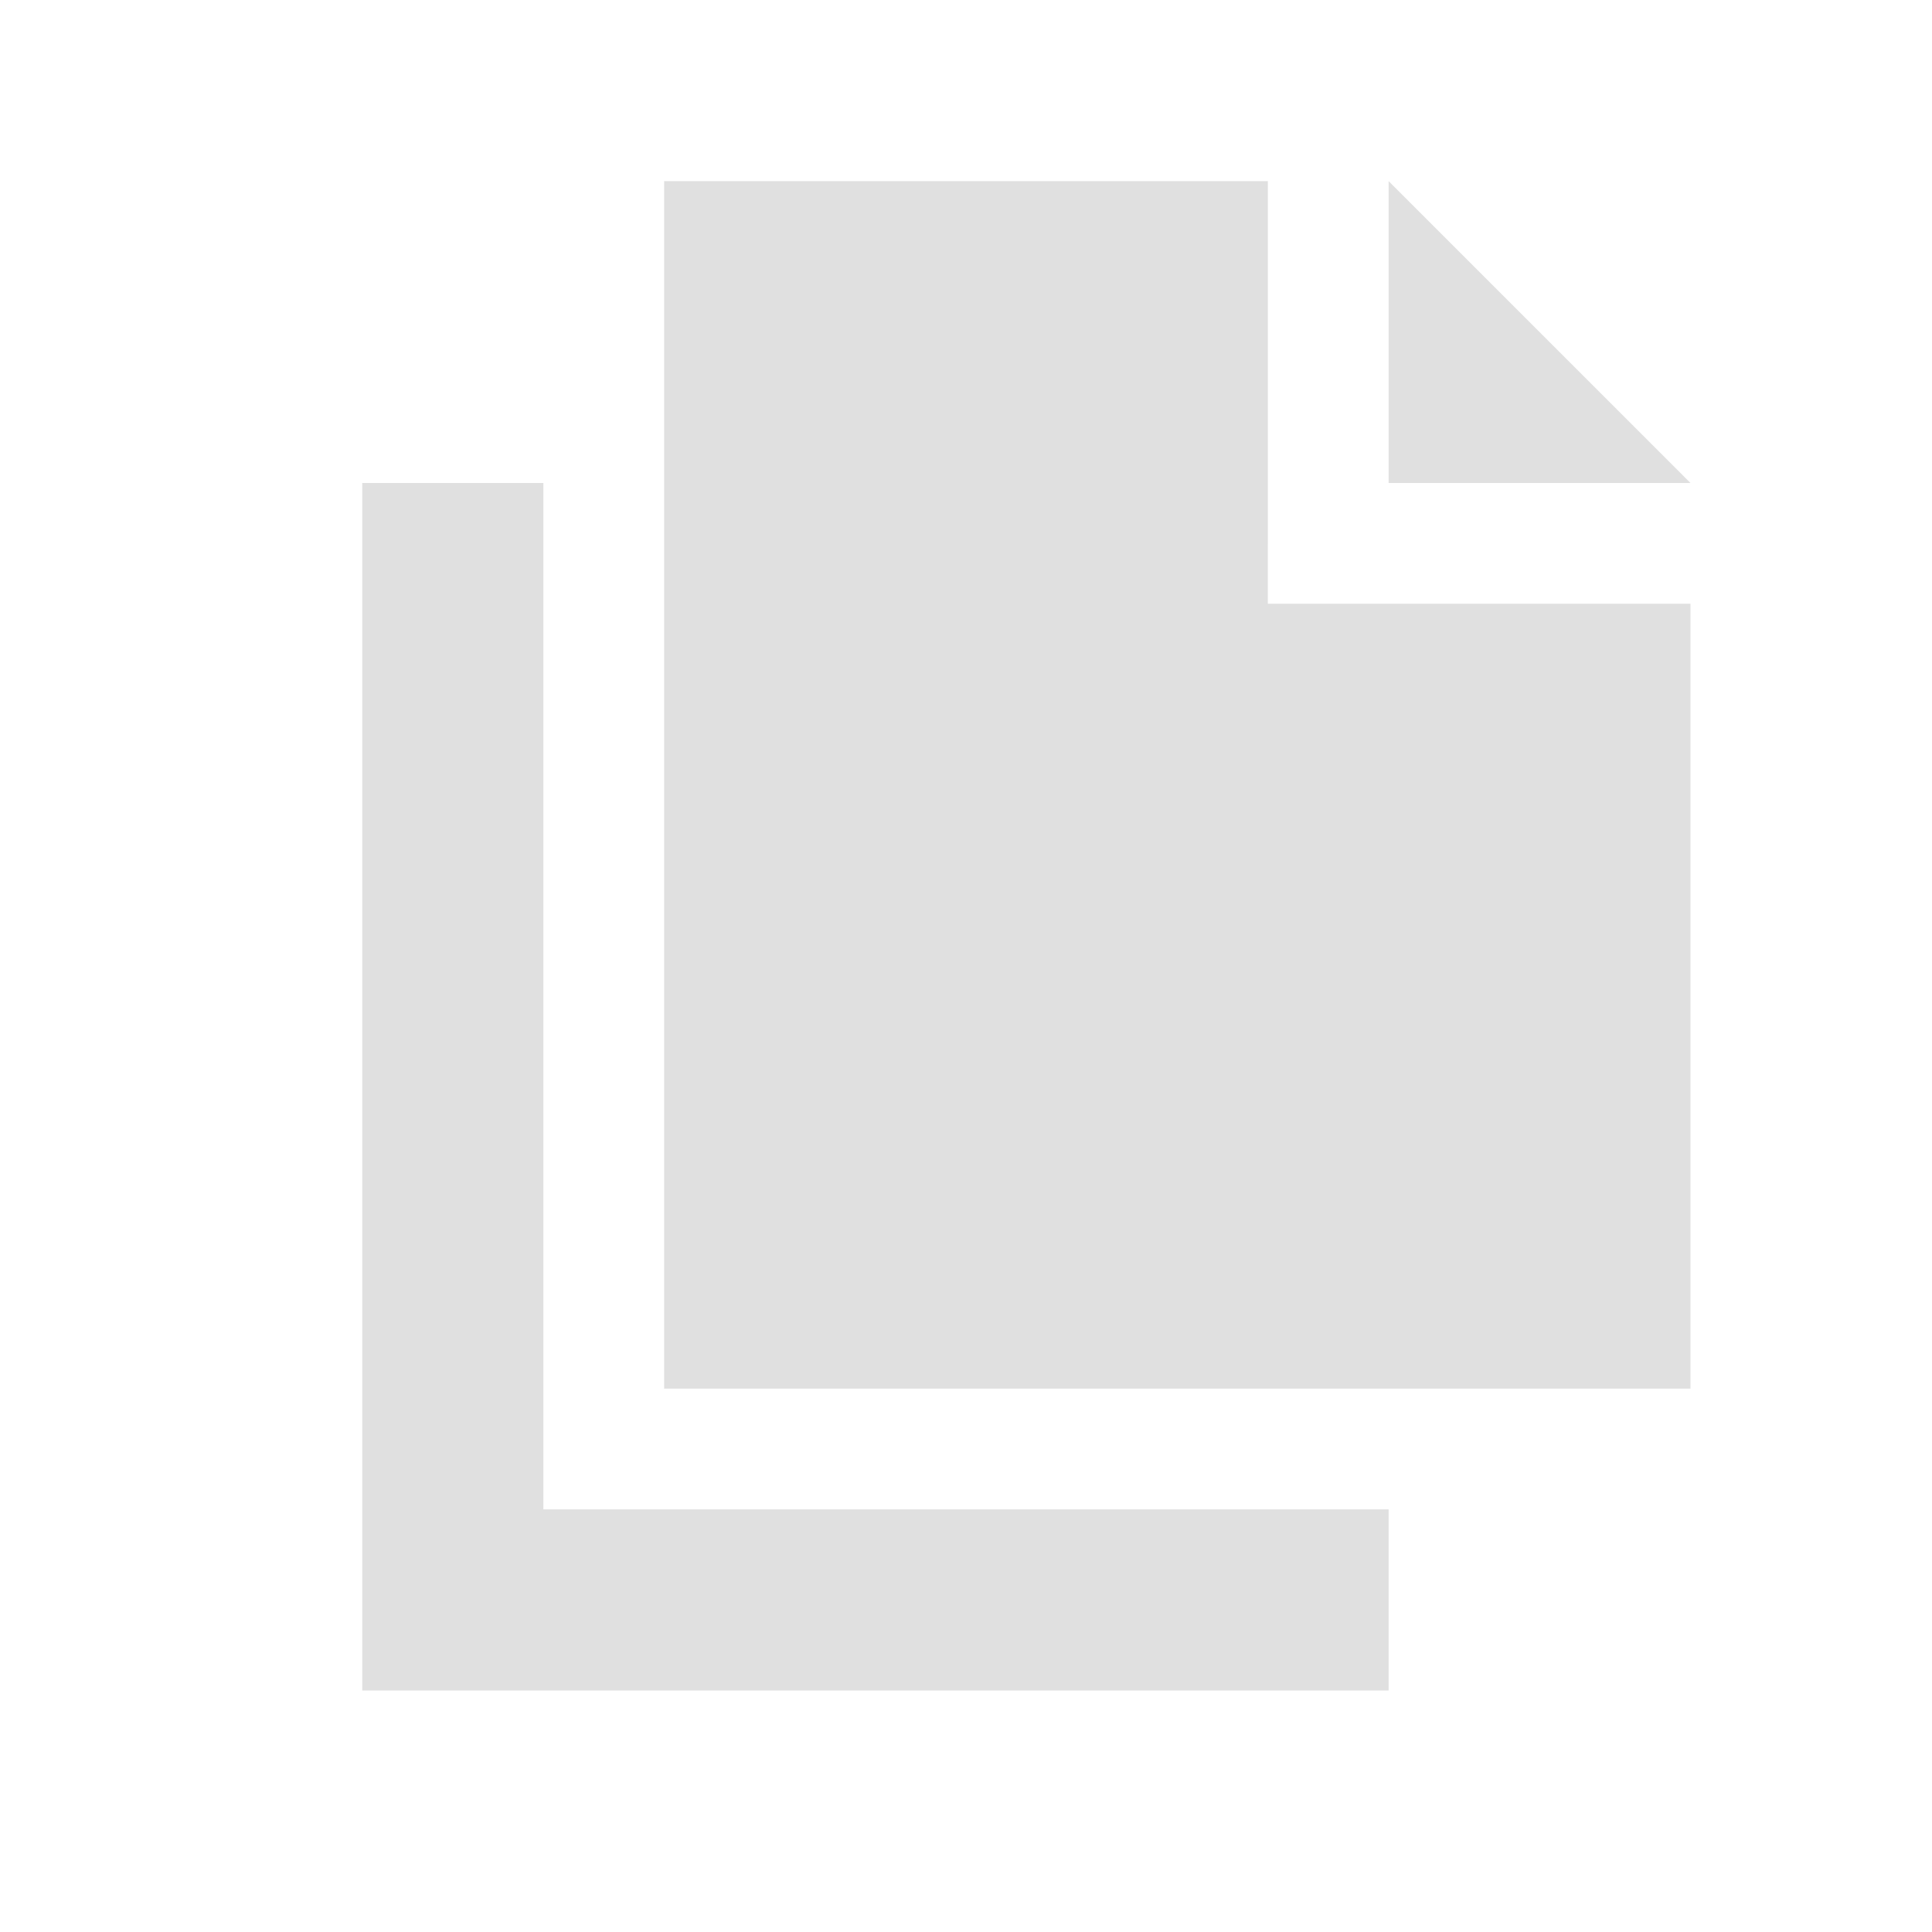
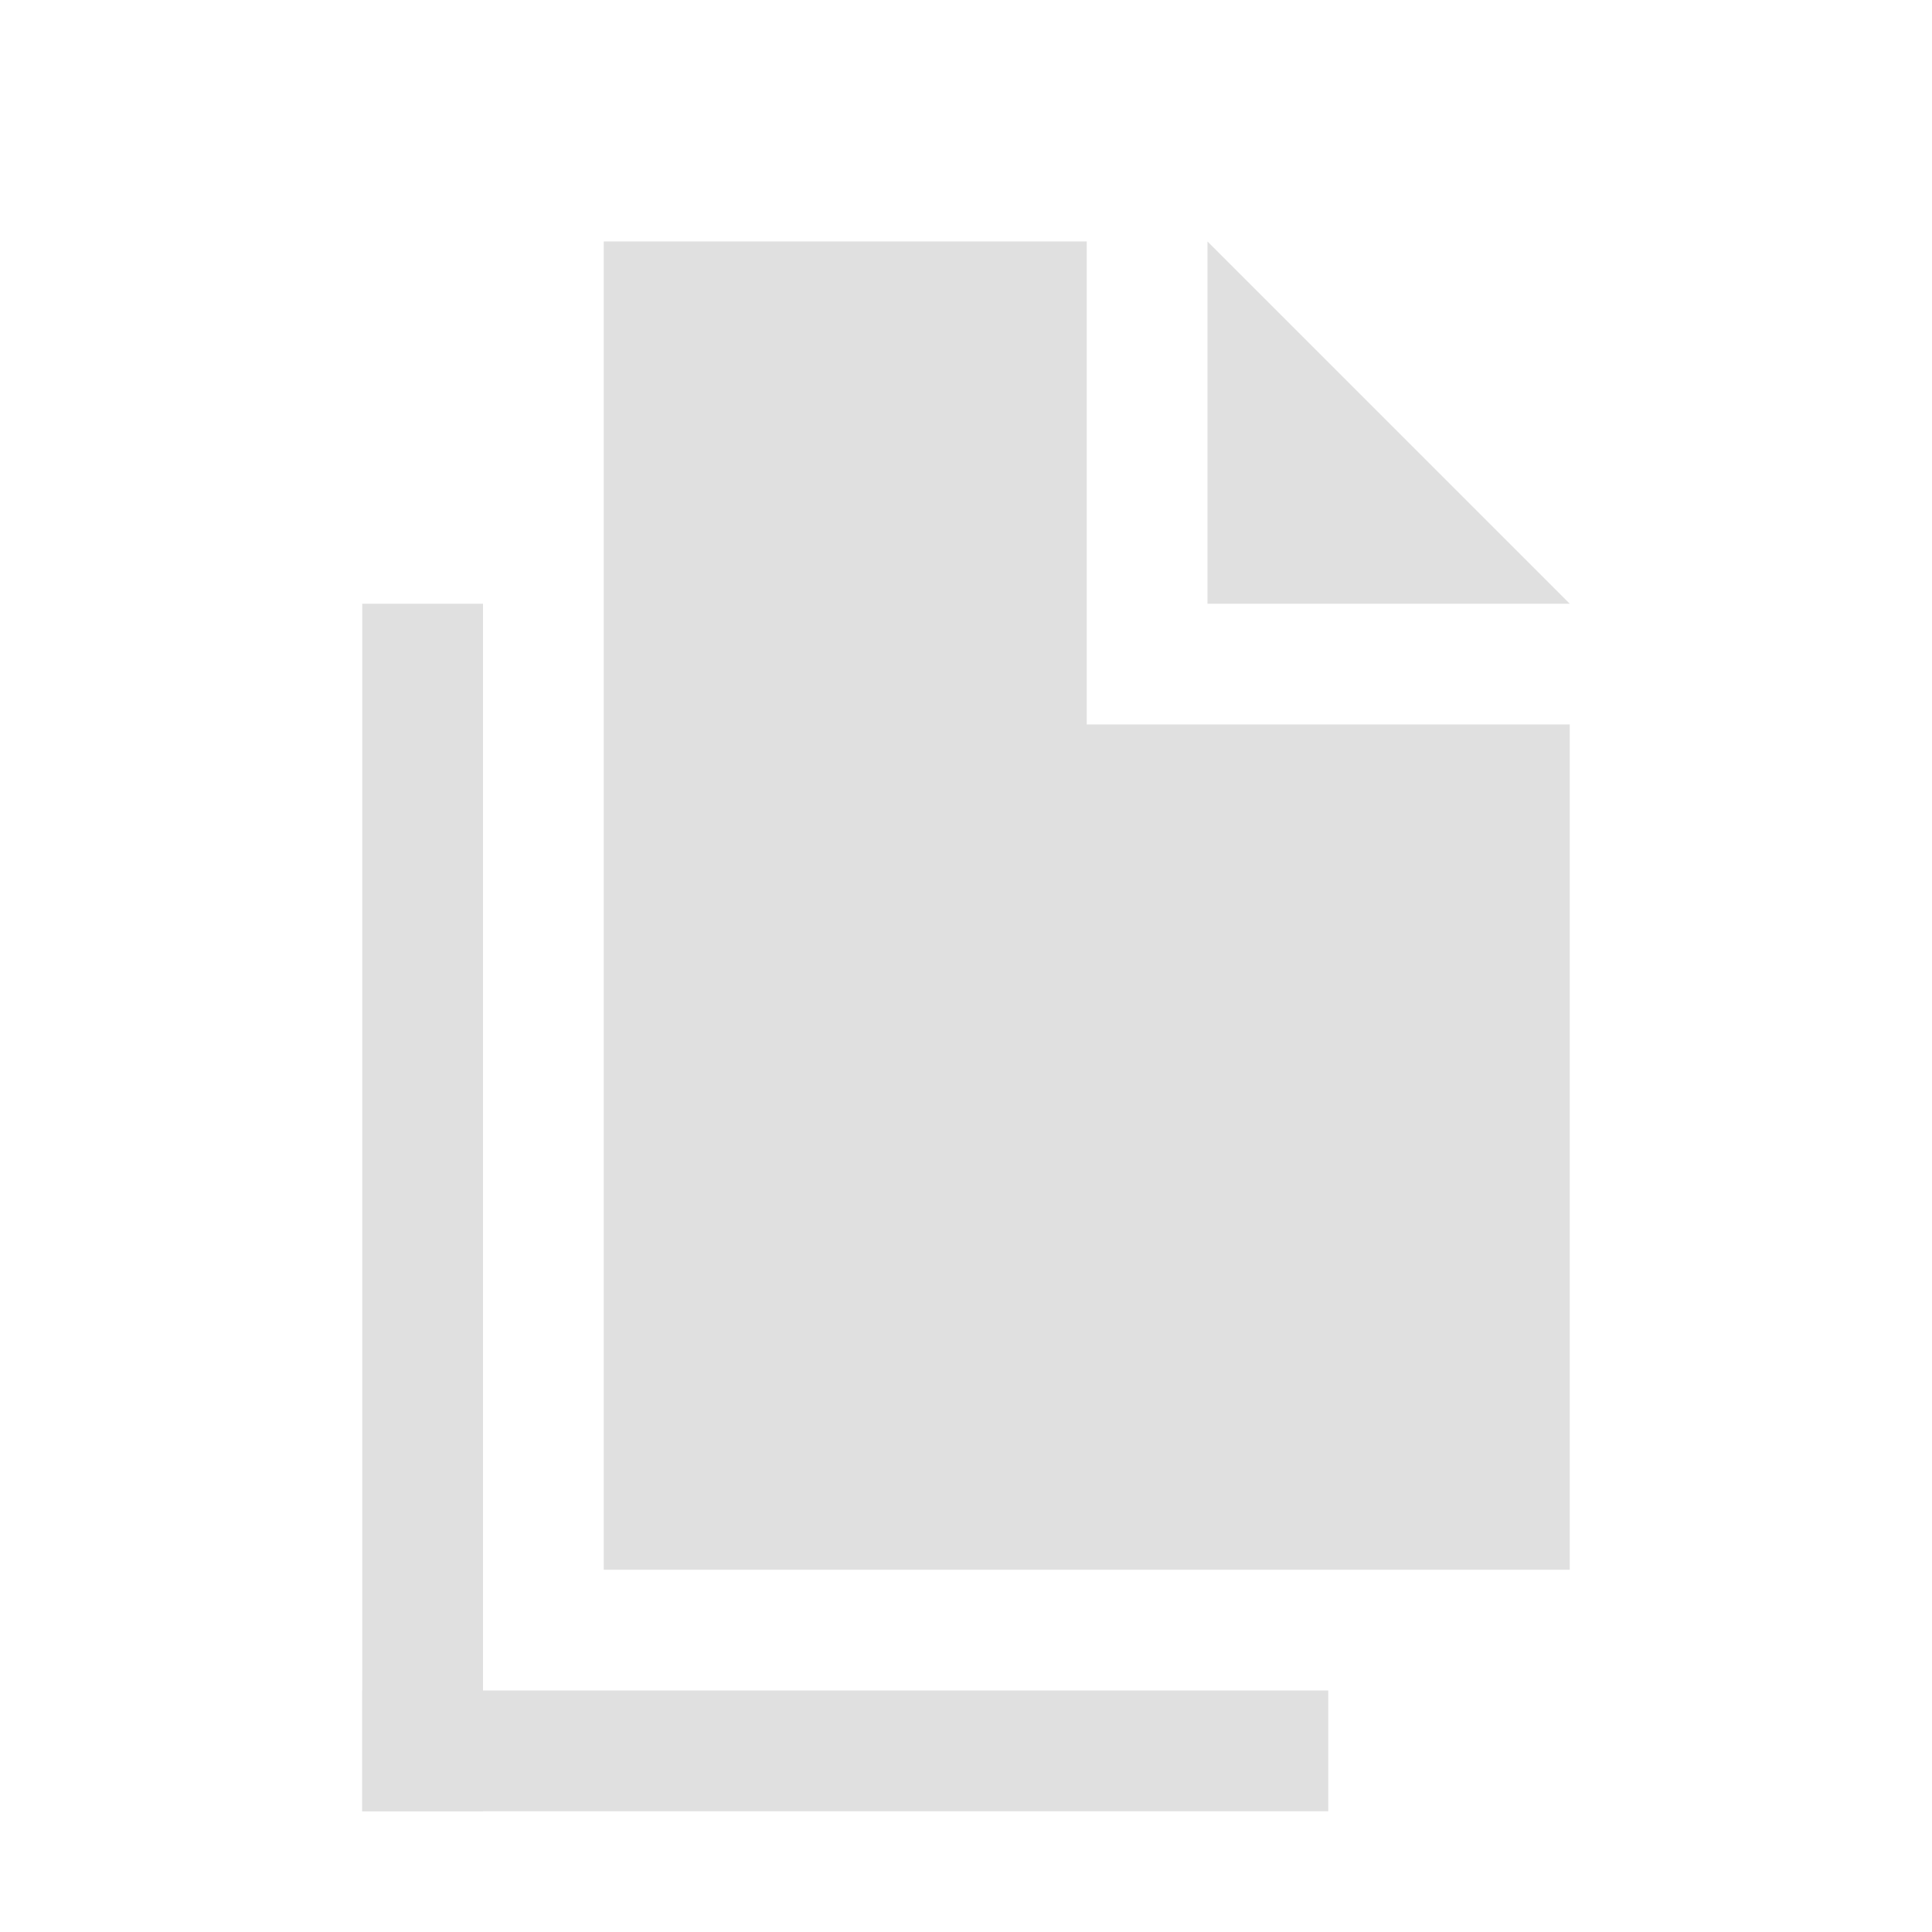
- <svg xmlns="http://www.w3.org/2000/svg" width="32" height="32" viewBox="0 0 32 32" id="svg2" version="1.1">
+ <svg xmlns="http://www.w3.org/2000/svg" width="16" height="16" viewBox="0 0 16 16" id="svg2" version="1.1">
  <defs id="defs4" />
-   <g id="layer1" transform="translate(0,-1020.362)">
-     <path style="fill:#e0e0e0;fill-opacity:1;stroke:none;stroke-width:4;stroke-linecap:round;stroke-linejoin:miter;stroke-miterlimit:4;stroke-dasharray:none;stroke-opacity:1" d="M 6,8 6,28 23,28 23,25 9,25 9,8 Z" transform="translate(0,1020.362)" id="rect4178" />
-     <path id="path4137" d="m 11,1023.362 0,20 17,0 -3.41e-4,-13 -7,0 3.41e-4,-7 z" style="fill:#e0e0e0;fill-opacity:1;stroke:none;stroke-width:4;stroke-linecap:round;stroke-linejoin:miter;stroke-miterlimit:4;stroke-dasharray:none;stroke-opacity:1" />
-     <path style="fill:#e0e0e0;fill-rule:evenodd;stroke:none;stroke-width:1px;stroke-linecap:butt;stroke-linejoin:miter;stroke-opacity:1;fill-opacity:1" d="m 23,1023.362 5,5 -5,0 0,-5 z" id="path4145" />
+   <g id="layer1" transform="translate(0,-1036.362)">
+     <rect style="opacity:1;fill:#e0e0e0;fill-opacity:1;stroke:none;stroke-width:1;stroke-linecap:round;stroke-linejoin:round;stroke-miterlimit:4;stroke-dasharray:none;stroke-dashoffset:0;stroke-opacity:1" id="rect4137" width="1" height="10" x="3" y="1041.362" />
+     <rect y="1050.362" x="3" height="1" width="8" id="rect4139" style="opacity:1;fill:#e0e0e0;fill-opacity:1;stroke:none;stroke-width:1;stroke-linecap:round;stroke-linejoin:round;stroke-miterlimit:4;stroke-dasharray:none;stroke-dashoffset:0;stroke-opacity:1" />
+     <path style="opacity:1;fill:#e0e0e0;fill-opacity:1;stroke:none;stroke-width:1;stroke-linecap:round;stroke-linejoin:round;stroke-miterlimit:4;stroke-dasharray:none;stroke-dashoffset:0;stroke-opacity:1" d="m 5,1038.362 0,11 8,0 0,-7 -4,0 0,-4 z m 5,0 0,3 3,0 z" id="rect4158" />
  </g>
</svg>
